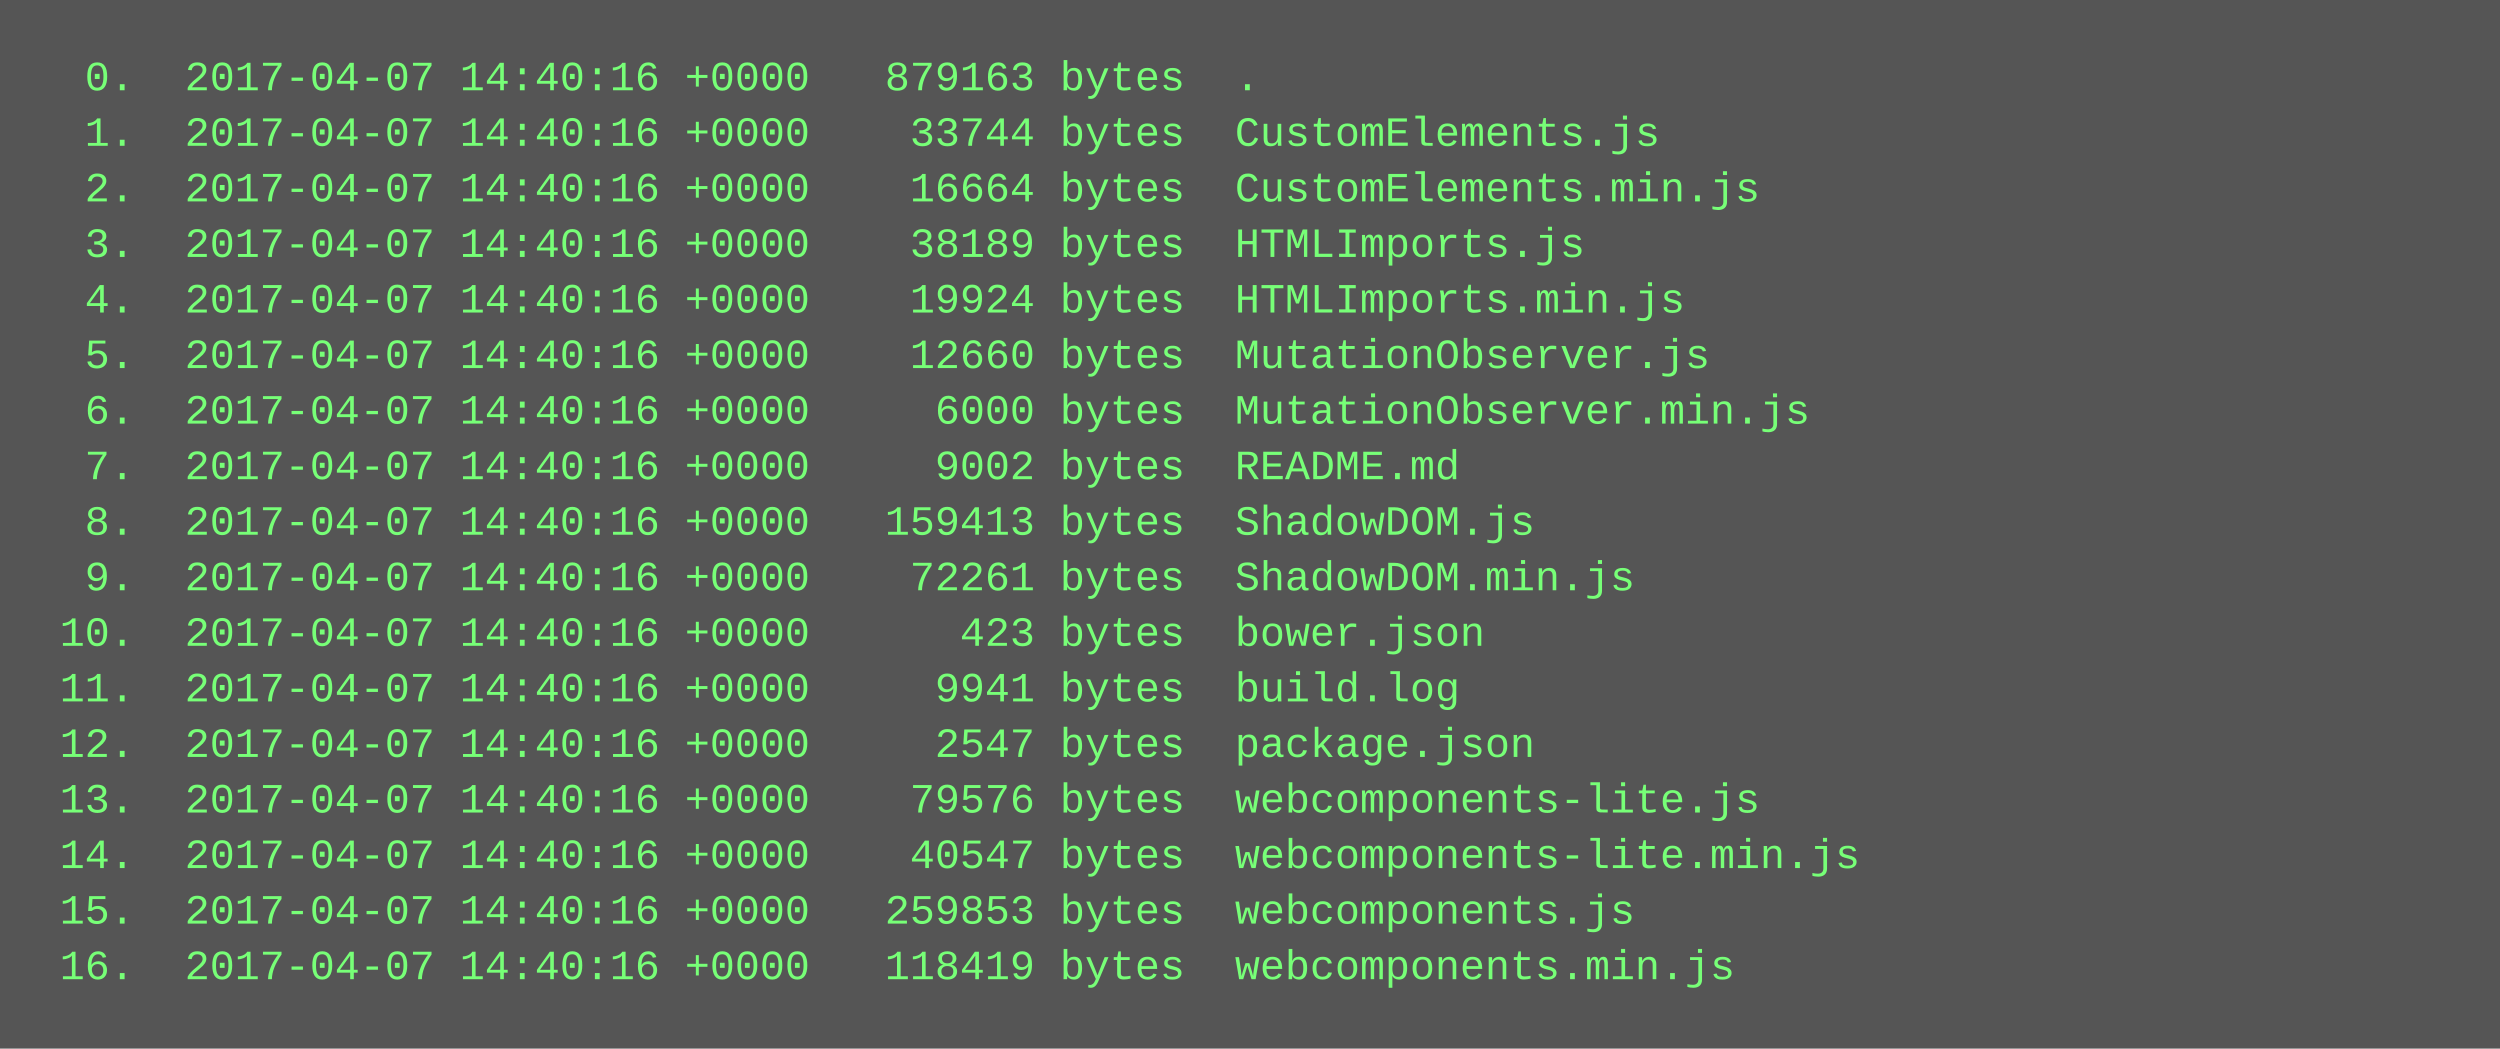
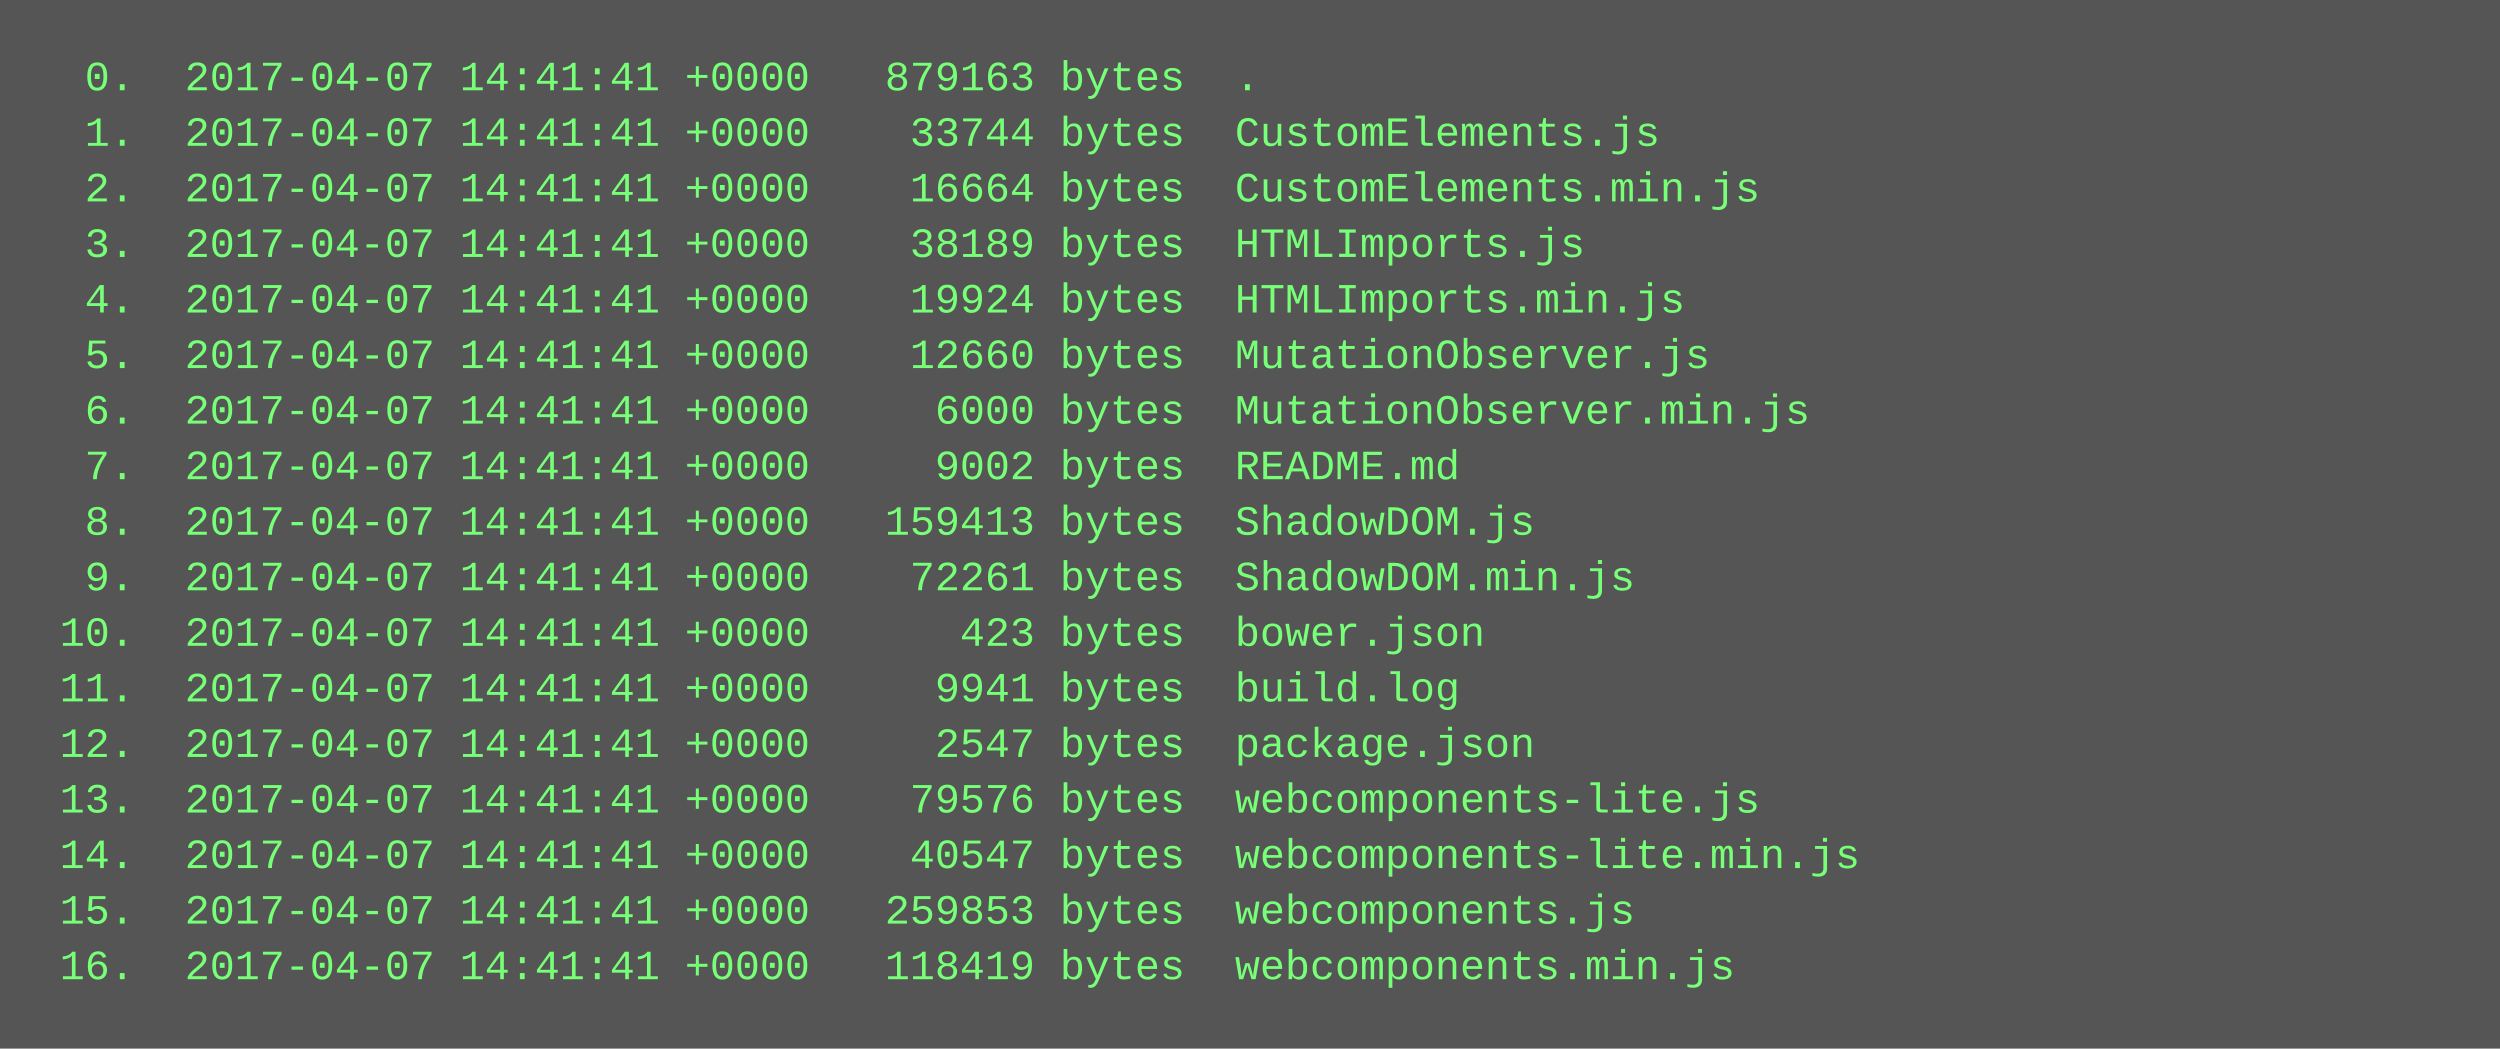
<svg xmlns="http://www.w3.org/2000/svg" height="302" width="720">
  <rect height="302" fill="#555" width="720" />
  <text fill="#7f7" font-family="Courier New" font-size="12" xml:space="preserve">
-     <tspan x="10" y="26">  0.  2017-04-07 14:40:16 +0000   879163 bytes  .</tspan>
-     <tspan x="10" y="42">  1.  2017-04-07 14:40:16 +0000    33744 bytes  CustomElements.js</tspan>
-     <tspan x="10" y="58">  2.  2017-04-07 14:40:16 +0000    16664 bytes  CustomElements.min.js</tspan>
-     <tspan x="10" y="74">  3.  2017-04-07 14:40:16 +0000    38189 bytes  HTMLImports.js</tspan>
-     <tspan x="10" y="90">  4.  2017-04-07 14:40:16 +0000    19924 bytes  HTMLImports.min.js</tspan>
-     <tspan x="10" y="106">  5.  2017-04-07 14:40:16 +0000    12660 bytes  MutationObserver.js</tspan>
-     <tspan x="10" y="122">  6.  2017-04-07 14:40:16 +0000     6000 bytes  MutationObserver.min.js</tspan>
-     <tspan x="10" y="138">  7.  2017-04-07 14:40:16 +0000     9002 bytes  README.md</tspan>
-     <tspan x="10" y="154">  8.  2017-04-07 14:40:16 +0000   159413 bytes  ShadowDOM.js</tspan>
-     <tspan x="10" y="170">  9.  2017-04-07 14:40:16 +0000    72261 bytes  ShadowDOM.min.js</tspan>
-     <tspan x="10" y="186"> 10.  2017-04-07 14:40:16 +0000      423 bytes  bower.json</tspan>
-     <tspan x="10" y="202"> 11.  2017-04-07 14:40:16 +0000     9941 bytes  build.log</tspan>
-     <tspan x="10" y="218"> 12.  2017-04-07 14:40:16 +0000     2547 bytes  package.json</tspan>
-     <tspan x="10" y="234"> 13.  2017-04-07 14:40:16 +0000    79576 bytes  webcomponents-lite.js</tspan>
-     <tspan x="10" y="250"> 14.  2017-04-07 14:40:16 +0000    40547 bytes  webcomponents-lite.min.js</tspan>
-     <tspan x="10" y="266"> 15.  2017-04-07 14:40:16 +0000   259853 bytes  webcomponents.js</tspan>
-     <tspan x="10" y="282"> 16.  2017-04-07 14:40:16 +0000   118419 bytes  webcomponents.min.js</tspan>
+     <tspan x="10" y="26">  0.  2017-04-07 14:41:41 +0000   879163 bytes  .</tspan>
+     <tspan x="10" y="42">  1.  2017-04-07 14:41:41 +0000    33744 bytes  CustomElements.js</tspan>
+     <tspan x="10" y="58">  2.  2017-04-07 14:41:41 +0000    16664 bytes  CustomElements.min.js</tspan>
+     <tspan x="10" y="74">  3.  2017-04-07 14:41:41 +0000    38189 bytes  HTMLImports.js</tspan>
+     <tspan x="10" y="90">  4.  2017-04-07 14:41:41 +0000    19924 bytes  HTMLImports.min.js</tspan>
+     <tspan x="10" y="106">  5.  2017-04-07 14:41:41 +0000    12660 bytes  MutationObserver.js</tspan>
+     <tspan x="10" y="122">  6.  2017-04-07 14:41:41 +0000     6000 bytes  MutationObserver.min.js</tspan>
+     <tspan x="10" y="138">  7.  2017-04-07 14:41:41 +0000     9002 bytes  README.md</tspan>
+     <tspan x="10" y="154">  8.  2017-04-07 14:41:41 +0000   159413 bytes  ShadowDOM.js</tspan>
+     <tspan x="10" y="170">  9.  2017-04-07 14:41:41 +0000    72261 bytes  ShadowDOM.min.js</tspan>
+     <tspan x="10" y="186"> 10.  2017-04-07 14:41:41 +0000      423 bytes  bower.json</tspan>
+     <tspan x="10" y="202"> 11.  2017-04-07 14:41:41 +0000     9941 bytes  build.log</tspan>
+     <tspan x="10" y="218"> 12.  2017-04-07 14:41:41 +0000     2547 bytes  package.json</tspan>
+     <tspan x="10" y="234"> 13.  2017-04-07 14:41:41 +0000    79576 bytes  webcomponents-lite.js</tspan>
+     <tspan x="10" y="250"> 14.  2017-04-07 14:41:41 +0000    40547 bytes  webcomponents-lite.min.js</tspan>
+     <tspan x="10" y="266"> 15.  2017-04-07 14:41:41 +0000   259853 bytes  webcomponents.js</tspan>
+     <tspan x="10" y="282"> 16.  2017-04-07 14:41:41 +0000   118419 bytes  webcomponents.min.js</tspan>
  </text>
</svg>
